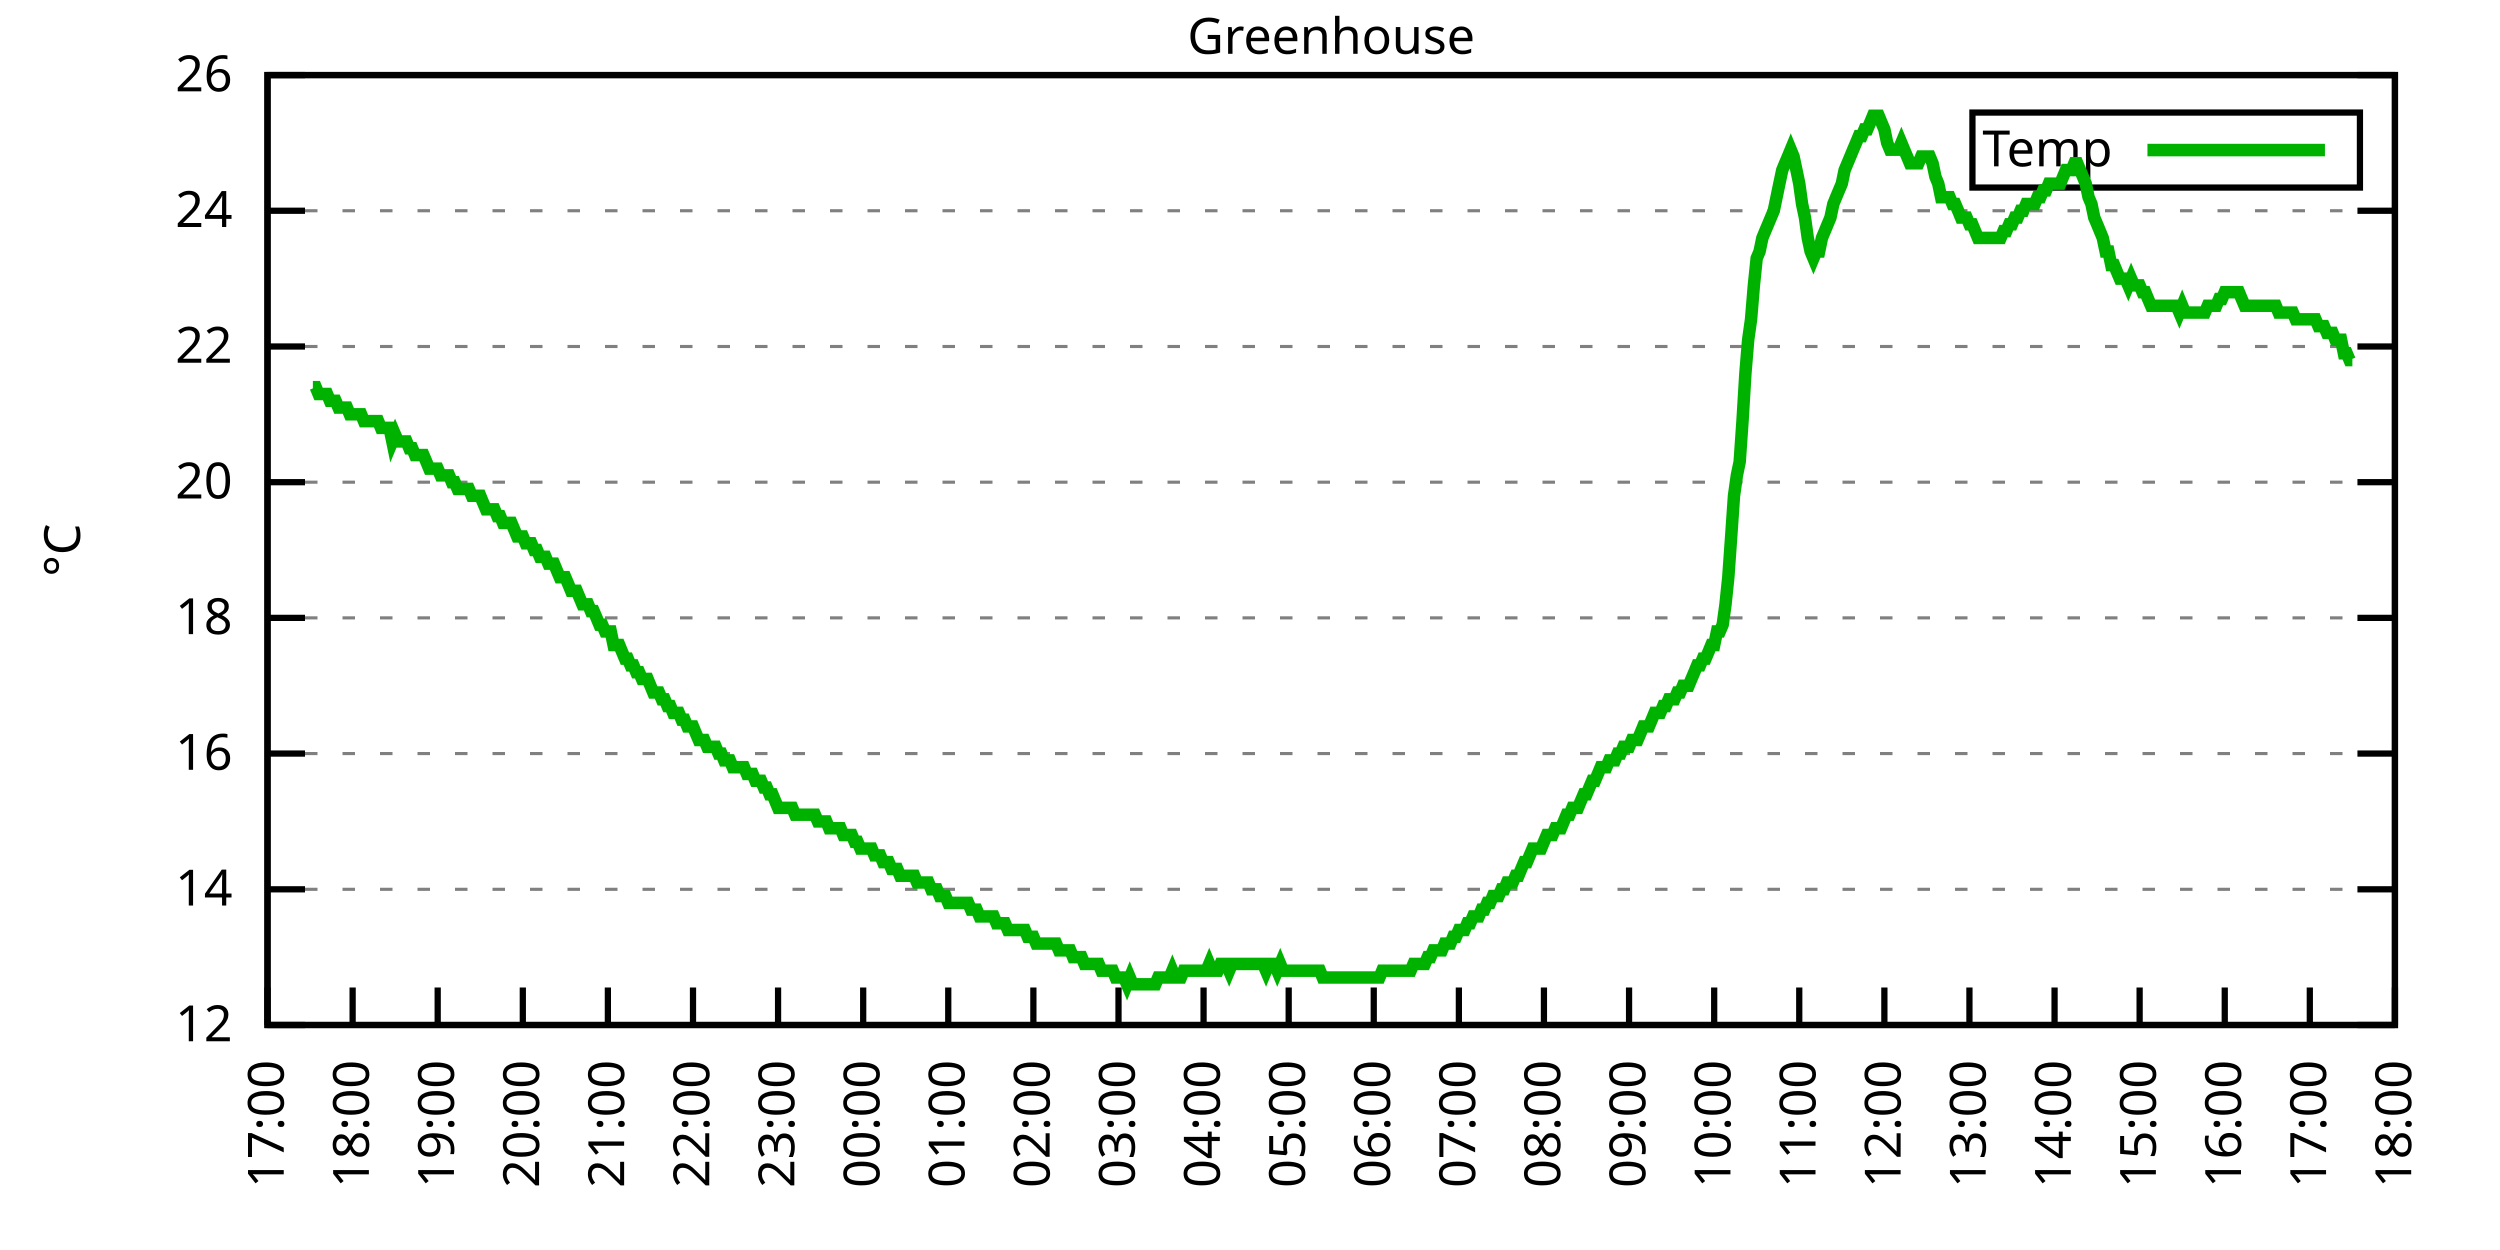
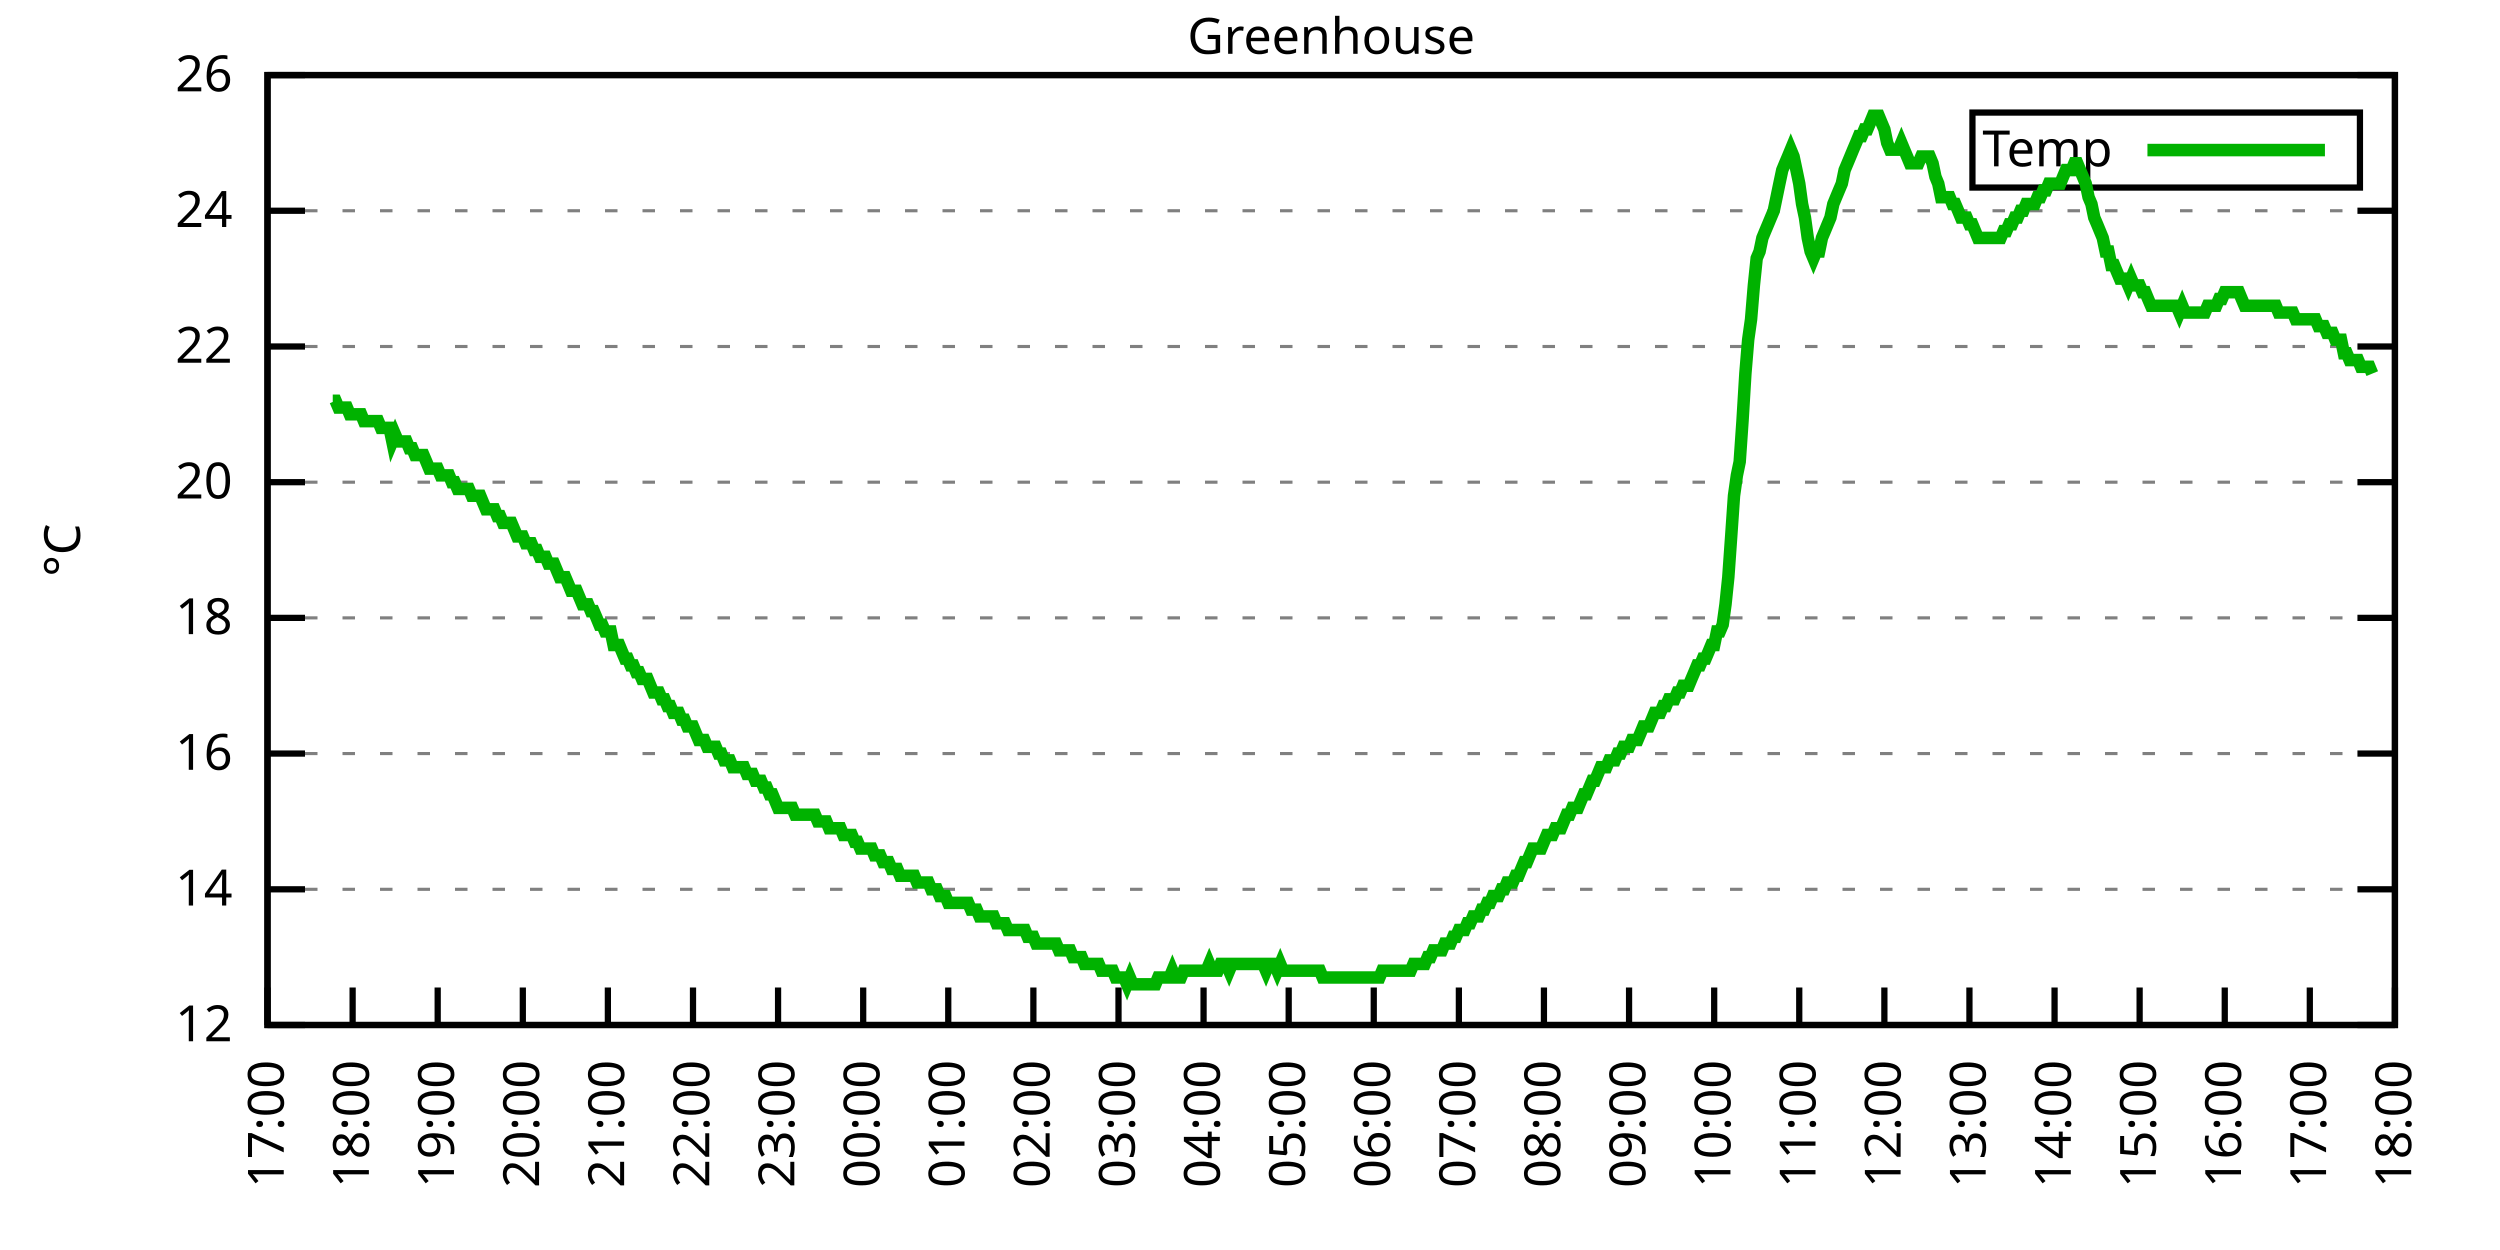
<svg xmlns="http://www.w3.org/2000/svg" xmlns:xlink="http://www.w3.org/1999/xlink" width="400" height="200" viewBox="0 0 400 200">
  <g id="gnuplot_canvas">
    <rect x="0" y="0" width="400" height="200" fill="none" />
    <defs>
      <circle id="gpDot" r="0.5" stroke-width="0.5" stroke="currentColor" />
      <path id="gpPt0" stroke-width="0.333" stroke="currentColor" d="M-1,0 h2 M0,-1 v2" />
      <path id="gpPt1" stroke-width="0.333" stroke="currentColor" d="M-1,-1 L1,1 M1,-1 L-1,1" />
      <path id="gpPt2" stroke-width="0.333" stroke="currentColor" d="M-1,0 L1,0 M0,-1 L0,1 M-1,-1 L1,1 M-1,1 L1,-1" />
      <rect id="gpPt3" stroke-width="0.333" stroke="currentColor" x="-1" y="-1" width="2" height="2" />
      <rect id="gpPt4" stroke-width="0.333" stroke="currentColor" fill="currentColor" x="-1" y="-1" width="2" height="2" />
      <circle id="gpPt5" stroke-width="0.333" stroke="currentColor" cx="0" cy="0" r="1" />
      <use xlink:href="#gpPt5" id="gpPt6" fill="currentColor" stroke="none" />
      <path id="gpPt7" stroke-width="0.333" stroke="currentColor" d="M0,-1.33 L-1.33,0.67 L1.33,0.67 z" />
      <use xlink:href="#gpPt7" id="gpPt8" fill="currentColor" stroke="none" />
      <use xlink:href="#gpPt7" id="gpPt9" stroke="currentColor" transform="rotate(180)" />
      <use xlink:href="#gpPt9" id="gpPt10" fill="currentColor" stroke="none" />
      <use xlink:href="#gpPt3" id="gpPt11" stroke="currentColor" transform="rotate(45)" />
      <use xlink:href="#gpPt11" id="gpPt12" fill="currentColor" stroke="none" />
      <path id="gpPt13" stroke-width="0.333" stroke="currentColor" d="M0,1.330 L1.265,0.411 L0.782,-1.067 L-0.782,-1.076 L-1.265,0.411 z" />
      <use xlink:href="#gpPt13" id="gpPt14" fill="currentColor" stroke="none" />
      <filter id="textbox" filterUnits="objectBoundingBox" x="0" y="0" height="1" width="1">
        <feFlood flood-color="white" flood-opacity="1" result="bgnd" />
        <feComposite in="SourceGraphic" in2="bgnd" operator="atop" />
      </filter>
      <filter id="greybox" filterUnits="objectBoundingBox" x="0" y="0" height="1" width="1">
        <feFlood flood-color="lightgrey" flood-opacity="1" result="grey" />
        <feComposite in="SourceGraphic" in2="grey" operator="atop" />
      </filter>
    </defs>
    <g fill="none" color="white" stroke="currentColor" stroke-width="1.00" stroke-linecap="butt" stroke-linejoin="miter">
</g>
    <g fill="none" color="black" stroke="currentColor" stroke-width="1.00" stroke-linecap="butt" stroke-linejoin="miter">
      <g stroke="none" shape-rendering="crispEdges">
        <polygon fill="rgb(255, 255, 255)" points="42.80,164.00 383.18,164.00 383.18,12.02 42.80,12.02 " />
      </g>
    </g>
    <g fill="none" color="black" stroke="currentColor" stroke-width="1.00" stroke-linecap="butt" stroke-linejoin="miter">
</g>
    <g fill="none" color="black" stroke="black" stroke-width="0.50" stroke-linecap="butt" stroke-linejoin="miter">
</g>
    <g fill="none" color="gray" stroke="currentColor" stroke-width="0.50" stroke-linecap="butt" stroke-linejoin="miter">
      <path stroke="gray" stroke-dasharray="2,4" class="gridline" d="M42.80,164.00 L383.19,164.00  " />
    </g>
    <g fill="none" color="gray" stroke="gray" stroke-width="1.00" stroke-linecap="butt" stroke-linejoin="miter">
</g>
    <g fill="none" color="black" stroke="currentColor" stroke-width="1.00" stroke-linecap="butt" stroke-linejoin="miter">
      <path stroke="black" d="M42.80,164.00 L48.80,164.00 M383.19,164.00 L377.19,164.00  " />
      <g transform="translate(37.20,166.60)" stroke="none" fill="black" font-family="Sans" font-size="8.00" text-anchor="end">
        <text>
          <tspan font-family="Sans"> 12</tspan>
        </text>
      </g>
    </g>
    <g fill="none" color="black" stroke="currentColor" stroke-width="1.00" stroke-linecap="butt" stroke-linejoin="miter">
</g>
    <g fill="none" color="black" stroke="black" stroke-width="0.50" stroke-linecap="butt" stroke-linejoin="miter">
</g>
    <g fill="none" color="gray" stroke="currentColor" stroke-width="0.50" stroke-linecap="butt" stroke-linejoin="miter">
      <path stroke="gray" stroke-dasharray="2,4" class="gridline" d="M42.80,142.29 L383.19,142.29  " />
    </g>
    <g fill="none" color="gray" stroke="gray" stroke-width="1.00" stroke-linecap="butt" stroke-linejoin="miter">
</g>
    <g fill="none" color="black" stroke="currentColor" stroke-width="1.00" stroke-linecap="butt" stroke-linejoin="miter">
      <path stroke="black" d="M42.80,142.29 L48.80,142.29 M383.19,142.29 L377.19,142.29  " />
      <g transform="translate(37.20,144.89)" stroke="none" fill="black" font-family="Sans" font-size="8.00" text-anchor="end">
        <text>
          <tspan font-family="Sans"> 14</tspan>
        </text>
      </g>
    </g>
    <g fill="none" color="black" stroke="currentColor" stroke-width="1.00" stroke-linecap="butt" stroke-linejoin="miter">
</g>
    <g fill="none" color="black" stroke="black" stroke-width="0.50" stroke-linecap="butt" stroke-linejoin="miter">
</g>
    <g fill="none" color="gray" stroke="currentColor" stroke-width="0.50" stroke-linecap="butt" stroke-linejoin="miter">
      <path stroke="gray" stroke-dasharray="2,4" class="gridline" d="M42.80,120.57 L383.19,120.57  " />
    </g>
    <g fill="none" color="gray" stroke="gray" stroke-width="1.00" stroke-linecap="butt" stroke-linejoin="miter">
</g>
    <g fill="none" color="black" stroke="currentColor" stroke-width="1.00" stroke-linecap="butt" stroke-linejoin="miter">
      <path stroke="black" d="M42.80,120.57 L48.80,120.57 M383.19,120.57 L377.19,120.57  " />
      <g transform="translate(37.20,123.17)" stroke="none" fill="black" font-family="Sans" font-size="8.00" text-anchor="end">
        <text>
          <tspan font-family="Sans"> 16</tspan>
        </text>
      </g>
    </g>
    <g fill="none" color="black" stroke="currentColor" stroke-width="1.00" stroke-linecap="butt" stroke-linejoin="miter">
</g>
    <g fill="none" color="black" stroke="black" stroke-width="0.50" stroke-linecap="butt" stroke-linejoin="miter">
</g>
    <g fill="none" color="gray" stroke="currentColor" stroke-width="0.50" stroke-linecap="butt" stroke-linejoin="miter">
      <path stroke="gray" stroke-dasharray="2,4" class="gridline" d="M42.80,98.86 L383.19,98.86  " />
    </g>
    <g fill="none" color="gray" stroke="gray" stroke-width="1.00" stroke-linecap="butt" stroke-linejoin="miter">
</g>
    <g fill="none" color="black" stroke="currentColor" stroke-width="1.00" stroke-linecap="butt" stroke-linejoin="miter">
      <path stroke="black" d="M42.80,98.86 L48.80,98.86 M383.19,98.86 L377.19,98.86  " />
      <g transform="translate(37.20,101.46)" stroke="none" fill="black" font-family="Sans" font-size="8.00" text-anchor="end">
        <text>
          <tspan font-family="Sans"> 18</tspan>
        </text>
      </g>
    </g>
    <g fill="none" color="black" stroke="currentColor" stroke-width="1.00" stroke-linecap="butt" stroke-linejoin="miter">
</g>
    <g fill="none" color="black" stroke="black" stroke-width="0.50" stroke-linecap="butt" stroke-linejoin="miter">
</g>
    <g fill="none" color="gray" stroke="currentColor" stroke-width="0.50" stroke-linecap="butt" stroke-linejoin="miter">
      <path stroke="gray" stroke-dasharray="2,4" class="gridline" d="M42.80,77.15 L383.19,77.15  " />
    </g>
    <g fill="none" color="gray" stroke="gray" stroke-width="1.00" stroke-linecap="butt" stroke-linejoin="miter">
</g>
    <g fill="none" color="black" stroke="currentColor" stroke-width="1.00" stroke-linecap="butt" stroke-linejoin="miter">
      <path stroke="black" d="M42.80,77.15 L48.80,77.15 M383.19,77.15 L377.19,77.15  " />
      <g transform="translate(37.20,79.75)" stroke="none" fill="black" font-family="Sans" font-size="8.00" text-anchor="end">
        <text>
          <tspan font-family="Sans"> 20</tspan>
        </text>
      </g>
    </g>
    <g fill="none" color="black" stroke="currentColor" stroke-width="1.00" stroke-linecap="butt" stroke-linejoin="miter">
</g>
    <g fill="none" color="black" stroke="black" stroke-width="0.50" stroke-linecap="butt" stroke-linejoin="miter">
</g>
    <g fill="none" color="gray" stroke="currentColor" stroke-width="0.50" stroke-linecap="butt" stroke-linejoin="miter">
      <path stroke="gray" stroke-dasharray="2,4" class="gridline" d="M42.80,55.44 L383.19,55.44  " />
    </g>
    <g fill="none" color="gray" stroke="gray" stroke-width="1.00" stroke-linecap="butt" stroke-linejoin="miter">
</g>
    <g fill="none" color="black" stroke="currentColor" stroke-width="1.00" stroke-linecap="butt" stroke-linejoin="miter">
      <path stroke="black" d="M42.80,55.44 L48.80,55.44 M383.19,55.44 L377.19,55.44  " />
      <g transform="translate(37.20,58.04)" stroke="none" fill="black" font-family="Sans" font-size="8.00" text-anchor="end">
        <text>
          <tspan font-family="Sans"> 22</tspan>
        </text>
      </g>
    </g>
    <g fill="none" color="black" stroke="currentColor" stroke-width="1.00" stroke-linecap="butt" stroke-linejoin="miter">
</g>
    <g fill="none" color="black" stroke="black" stroke-width="0.50" stroke-linecap="butt" stroke-linejoin="miter">
</g>
    <g fill="none" color="gray" stroke="currentColor" stroke-width="0.50" stroke-linecap="butt" stroke-linejoin="miter">
      <path stroke="gray" stroke-dasharray="2,4" class="gridline" d="M42.80,33.72 L383.19,33.72  " />
    </g>
    <g fill="none" color="gray" stroke="gray" stroke-width="1.00" stroke-linecap="butt" stroke-linejoin="miter">
</g>
    <g fill="none" color="black" stroke="currentColor" stroke-width="1.00" stroke-linecap="butt" stroke-linejoin="miter">
      <path stroke="black" d="M42.80,33.72 L48.80,33.72 M383.19,33.72 L377.19,33.72  " />
      <g transform="translate(37.20,36.32)" stroke="none" fill="black" font-family="Sans" font-size="8.00" text-anchor="end">
        <text>
          <tspan font-family="Sans"> 24</tspan>
        </text>
      </g>
    </g>
    <g fill="none" color="black" stroke="currentColor" stroke-width="1.00" stroke-linecap="butt" stroke-linejoin="miter">
</g>
    <g fill="none" color="black" stroke="black" stroke-width="0.50" stroke-linecap="butt" stroke-linejoin="miter">
</g>
    <g fill="none" color="gray" stroke="currentColor" stroke-width="0.50" stroke-linecap="butt" stroke-linejoin="miter">
      <path stroke="gray" stroke-dasharray="2,4" class="gridline" d="M42.80,12.01 L383.19,12.01  " />
    </g>
    <g fill="none" color="gray" stroke="gray" stroke-width="1.00" stroke-linecap="butt" stroke-linejoin="miter">
</g>
    <g fill="none" color="black" stroke="currentColor" stroke-width="1.00" stroke-linecap="butt" stroke-linejoin="miter">
      <path stroke="black" d="M42.80,12.01 L48.80,12.01 M383.19,12.01 L377.19,12.01  " />
      <g transform="translate(37.20,14.61)" stroke="none" fill="black" font-family="Sans" font-size="8.00" text-anchor="end">
        <text>
          <tspan font-family="Sans"> 26</tspan>
        </text>
      </g>
    </g>
    <g fill="none" color="black" stroke="currentColor" stroke-width="1.00" stroke-linecap="butt" stroke-linejoin="miter">
      <path stroke="black" d="M42.80,164.00 L42.80,158.00  " />
      <g transform="translate(45.40,169.60) rotate(270.00)" stroke="none" fill="black" font-family="Sans" font-size="8.00" text-anchor="end">
        <text>
          <tspan font-family="Sans">17:00</tspan>
        </text>
      </g>
    </g>
    <g fill="none" color="black" stroke="currentColor" stroke-width="1.00" stroke-linecap="butt" stroke-linejoin="miter">
      <path stroke="black" d="M56.42,164.00 L56.42,158.00  " />
      <g transform="translate(59.02,169.60) rotate(270.00)" stroke="none" fill="black" font-family="Sans" font-size="8.00" text-anchor="end">
        <text>
          <tspan font-family="Sans">18:00</tspan>
        </text>
      </g>
    </g>
    <g fill="none" color="black" stroke="currentColor" stroke-width="1.00" stroke-linecap="butt" stroke-linejoin="miter">
      <path stroke="black" d="M70.03,164.00 L70.03,158.00  " />
      <g transform="translate(72.63,169.60) rotate(270.00)" stroke="none" fill="black" font-family="Sans" font-size="8.00" text-anchor="end">
        <text>
          <tspan font-family="Sans">19:00</tspan>
        </text>
      </g>
    </g>
    <g fill="none" color="black" stroke="currentColor" stroke-width="1.00" stroke-linecap="butt" stroke-linejoin="miter">
      <path stroke="black" d="M83.65,164.00 L83.65,158.00  " />
      <g transform="translate(86.25,169.60) rotate(270.00)" stroke="none" fill="black" font-family="Sans" font-size="8.00" text-anchor="end">
        <text>
          <tspan font-family="Sans">20:00</tspan>
        </text>
      </g>
    </g>
    <g fill="none" color="black" stroke="currentColor" stroke-width="1.00" stroke-linecap="butt" stroke-linejoin="miter">
      <path stroke="black" d="M97.26,164.00 L97.26,158.00  " />
      <g transform="translate(99.86,169.60) rotate(270.00)" stroke="none" fill="black" font-family="Sans" font-size="8.00" text-anchor="end">
        <text>
          <tspan font-family="Sans">21:00</tspan>
        </text>
      </g>
    </g>
    <g fill="none" color="black" stroke="currentColor" stroke-width="1.00" stroke-linecap="butt" stroke-linejoin="miter">
      <path stroke="black" d="M110.88,164.00 L110.88,158.00  " />
      <g transform="translate(113.48,169.60) rotate(270.00)" stroke="none" fill="black" font-family="Sans" font-size="8.00" text-anchor="end">
        <text>
          <tspan font-family="Sans">22:00</tspan>
        </text>
      </g>
    </g>
    <g fill="none" color="black" stroke="currentColor" stroke-width="1.00" stroke-linecap="butt" stroke-linejoin="miter">
      <path stroke="black" d="M124.49,164.00 L124.49,158.00  " />
      <g transform="translate(127.09,169.60) rotate(270.00)" stroke="none" fill="black" font-family="Sans" font-size="8.00" text-anchor="end">
        <text>
          <tspan font-family="Sans">23:00</tspan>
        </text>
      </g>
    </g>
    <g fill="none" color="black" stroke="currentColor" stroke-width="1.00" stroke-linecap="butt" stroke-linejoin="miter">
      <path stroke="black" d="M138.11,164.00 L138.11,158.00  " />
      <g transform="translate(140.71,169.60) rotate(270.00)" stroke="none" fill="black" font-family="Sans" font-size="8.00" text-anchor="end">
        <text>
          <tspan font-family="Sans">00:00</tspan>
        </text>
      </g>
    </g>
    <g fill="none" color="black" stroke="currentColor" stroke-width="1.00" stroke-linecap="butt" stroke-linejoin="miter">
      <path stroke="black" d="M151.72,164.00 L151.72,158.00  " />
      <g transform="translate(154.32,169.60) rotate(270.00)" stroke="none" fill="black" font-family="Sans" font-size="8.00" text-anchor="end">
        <text>
          <tspan font-family="Sans">01:00</tspan>
        </text>
      </g>
    </g>
    <g fill="none" color="black" stroke="currentColor" stroke-width="1.00" stroke-linecap="butt" stroke-linejoin="miter">
      <path stroke="black" d="M165.34,164.00 L165.34,158.00  " />
      <g transform="translate(167.94,169.60) rotate(270.00)" stroke="none" fill="black" font-family="Sans" font-size="8.00" text-anchor="end">
        <text>
          <tspan font-family="Sans">02:00</tspan>
        </text>
      </g>
    </g>
    <g fill="none" color="black" stroke="currentColor" stroke-width="1.00" stroke-linecap="butt" stroke-linejoin="miter">
      <path stroke="black" d="M178.96,164.00 L178.96,158.00  " />
      <g transform="translate(181.56,169.60) rotate(270.00)" stroke="none" fill="black" font-family="Sans" font-size="8.00" text-anchor="end">
        <text>
          <tspan font-family="Sans">03:00</tspan>
        </text>
      </g>
    </g>
    <g fill="none" color="black" stroke="currentColor" stroke-width="1.00" stroke-linecap="butt" stroke-linejoin="miter">
      <path stroke="black" d="M192.57,164.00 L192.57,158.00  " />
      <g transform="translate(195.17,169.60) rotate(270.00)" stroke="none" fill="black" font-family="Sans" font-size="8.00" text-anchor="end">
        <text>
          <tspan font-family="Sans">04:00</tspan>
        </text>
      </g>
    </g>
    <g fill="none" color="black" stroke="currentColor" stroke-width="1.00" stroke-linecap="butt" stroke-linejoin="miter">
      <path stroke="black" d="M206.19,164.00 L206.19,158.00  " />
      <g transform="translate(208.79,169.60) rotate(270.00)" stroke="none" fill="black" font-family="Sans" font-size="8.00" text-anchor="end">
        <text>
          <tspan font-family="Sans">05:00</tspan>
        </text>
      </g>
    </g>
    <g fill="none" color="black" stroke="currentColor" stroke-width="1.00" stroke-linecap="butt" stroke-linejoin="miter">
      <path stroke="black" d="M219.80,164.00 L219.80,158.00  " />
      <g transform="translate(222.40,169.60) rotate(270.00)" stroke="none" fill="black" font-family="Sans" font-size="8.00" text-anchor="end">
        <text>
          <tspan font-family="Sans">06:00</tspan>
        </text>
      </g>
    </g>
    <g fill="none" color="black" stroke="currentColor" stroke-width="1.00" stroke-linecap="butt" stroke-linejoin="miter">
      <path stroke="black" d="M233.42,164.00 L233.42,158.00  " />
      <g transform="translate(236.02,169.60) rotate(270.00)" stroke="none" fill="black" font-family="Sans" font-size="8.00" text-anchor="end">
        <text>
          <tspan font-family="Sans">07:00</tspan>
        </text>
      </g>
    </g>
    <g fill="none" color="black" stroke="currentColor" stroke-width="1.00" stroke-linecap="butt" stroke-linejoin="miter">
      <path stroke="black" d="M247.03,164.00 L247.03,158.00  " />
      <g transform="translate(249.63,169.60) rotate(270.00)" stroke="none" fill="black" font-family="Sans" font-size="8.00" text-anchor="end">
        <text>
          <tspan font-family="Sans">08:00</tspan>
        </text>
      </g>
    </g>
    <g fill="none" color="black" stroke="currentColor" stroke-width="1.00" stroke-linecap="butt" stroke-linejoin="miter">
      <path stroke="black" d="M260.65,164.00 L260.65,158.00  " />
      <g transform="translate(263.25,169.60) rotate(270.00)" stroke="none" fill="black" font-family="Sans" font-size="8.00" text-anchor="end">
        <text>
          <tspan font-family="Sans">09:00</tspan>
        </text>
      </g>
    </g>
    <g fill="none" color="black" stroke="currentColor" stroke-width="1.00" stroke-linecap="butt" stroke-linejoin="miter">
      <path stroke="black" d="M274.27,164.00 L274.27,158.00  " />
      <g transform="translate(276.87,169.60) rotate(270.00)" stroke="none" fill="black" font-family="Sans" font-size="8.00" text-anchor="end">
        <text>
          <tspan font-family="Sans">10:00</tspan>
        </text>
      </g>
    </g>
    <g fill="none" color="black" stroke="currentColor" stroke-width="1.00" stroke-linecap="butt" stroke-linejoin="miter">
      <path stroke="black" d="M287.88,164.00 L287.88,158.00  " />
      <g transform="translate(290.48,169.60) rotate(270.00)" stroke="none" fill="black" font-family="Sans" font-size="8.00" text-anchor="end">
        <text>
          <tspan font-family="Sans">11:00</tspan>
        </text>
      </g>
    </g>
    <g fill="none" color="black" stroke="currentColor" stroke-width="1.00" stroke-linecap="butt" stroke-linejoin="miter">
      <path stroke="black" d="M301.50,164.00 L301.50,158.00  " />
      <g transform="translate(304.10,169.60) rotate(270.00)" stroke="none" fill="black" font-family="Sans" font-size="8.00" text-anchor="end">
        <text>
          <tspan font-family="Sans">12:00</tspan>
        </text>
      </g>
    </g>
    <g fill="none" color="black" stroke="currentColor" stroke-width="1.00" stroke-linecap="butt" stroke-linejoin="miter">
      <path stroke="black" d="M315.11,164.00 L315.11,158.00  " />
      <g transform="translate(317.71,169.60) rotate(270.00)" stroke="none" fill="black" font-family="Sans" font-size="8.00" text-anchor="end">
        <text>
          <tspan font-family="Sans">13:00</tspan>
        </text>
      </g>
    </g>
    <g fill="none" color="black" stroke="currentColor" stroke-width="1.00" stroke-linecap="butt" stroke-linejoin="miter">
      <path stroke="black" d="M328.73,164.00 L328.73,158.00  " />
      <g transform="translate(331.33,169.60) rotate(270.00)" stroke="none" fill="black" font-family="Sans" font-size="8.00" text-anchor="end">
        <text>
          <tspan font-family="Sans">14:00</tspan>
        </text>
      </g>
    </g>
    <g fill="none" color="black" stroke="currentColor" stroke-width="1.00" stroke-linecap="butt" stroke-linejoin="miter">
      <path stroke="black" d="M342.34,164.00 L342.34,158.00  " />
      <g transform="translate(344.94,169.60) rotate(270.00)" stroke="none" fill="black" font-family="Sans" font-size="8.00" text-anchor="end">
        <text>
          <tspan font-family="Sans">15:00</tspan>
        </text>
      </g>
    </g>
    <g fill="none" color="black" stroke="currentColor" stroke-width="1.00" stroke-linecap="butt" stroke-linejoin="miter">
      <path stroke="black" d="M355.96,164.00 L355.96,158.00  " />
      <g transform="translate(358.56,169.60) rotate(270.00)" stroke="none" fill="black" font-family="Sans" font-size="8.00" text-anchor="end">
        <text>
          <tspan font-family="Sans">16:00</tspan>
        </text>
      </g>
    </g>
    <g fill="none" color="black" stroke="currentColor" stroke-width="1.00" stroke-linecap="butt" stroke-linejoin="miter">
      <path stroke="black" d="M369.57,164.00 L369.57,158.00  " />
      <g transform="translate(372.17,169.60) rotate(270.00)" stroke="none" fill="black" font-family="Sans" font-size="8.00" text-anchor="end">
        <text>
          <tspan font-family="Sans">17:00</tspan>
        </text>
      </g>
    </g>
    <g fill="none" color="black" stroke="currentColor" stroke-width="1.00" stroke-linecap="butt" stroke-linejoin="miter">
      <path stroke="black" d="M383.19,164.00 L383.19,158.00  " />
      <g transform="translate(385.79,169.60) rotate(270.00)" stroke="none" fill="black" font-family="Sans" font-size="8.00" text-anchor="end">
        <text>
          <tspan font-family="Sans">18:00</tspan>
        </text>
      </g>
    </g>
    <g fill="none" color="black" stroke="currentColor" stroke-width="1.00" stroke-linecap="butt" stroke-linejoin="miter">
</g>
    <g fill="none" color="black" stroke="currentColor" stroke-width="1.00" stroke-linecap="butt" stroke-linejoin="miter">
      <path stroke="black" d="M42.80,12.01 L42.80,164.00 L383.19,164.00 L383.19,12.01 L42.80,12.01 Z  " />
    </g>
    <g fill="none" color="black" stroke="currentColor" stroke-width="1.00" stroke-linecap="butt" stroke-linejoin="miter">
</g>
    <g fill="none" color="black" stroke="currentColor" stroke-width="1.00" stroke-linecap="butt" stroke-linejoin="miter">
      <path stroke="black" d="M315.59,30.01 L315.59,18.01 L377.59,18.01 L377.59,30.01 L315.59,30.01 Z  " />
    </g>
    <g id="Greenhouse_plot_1">
      <g fill="none" color="white" stroke="black" stroke-width="2.00" stroke-linecap="butt" stroke-linejoin="miter">
</g>
      <g fill="none" color="black" stroke="currentColor" stroke-width="2.00" stroke-linecap="butt" stroke-linejoin="miter">
        <g transform="translate(337.99,26.61)" stroke="none" fill="black" font-family="Sans" font-size="8.00" text-anchor="end">
          <text>
            <tspan font-family="Sans">Temp</tspan>
          </text>
        </g>
      </g>
      <g fill="none" color="black" stroke="currentColor" stroke-width="2.00" stroke-linecap="butt" stroke-linejoin="miter">
-         <path stroke="rgb(  0, 178,   0)" d="M343.59,24.01 L371.99,24.01 M50.06,61.95 L50.52,61.95 L50.97,63.04 L51.42,63.04 L51.88,63.04 L52.33,63.04   L52.78,64.12 L53.24,64.12 L53.69,64.12 L54.15,65.21 L54.60,65.21 L55.05,65.21 L55.51,65.21 L55.96,66.29   L56.42,66.29 L56.87,66.29 L57.32,66.29 L57.78,66.29 L58.23,67.38 L58.68,67.38 L59.14,67.38 L59.59,67.38   L60.05,67.38 L60.50,67.38 L60.95,68.46 L61.41,68.46 L61.86,68.46 L62.32,68.46 L62.77,70.63 L63.22,69.55   L63.68,70.63 L64.13,70.63 L64.58,70.63 L65.04,70.63 L65.49,71.72 L65.95,71.72 L66.40,72.81 L66.85,72.81   L67.31,72.81 L67.76,72.81 L68.22,73.89 L68.67,74.98 L69.12,74.98 L69.58,74.98 L70.03,74.98 L70.49,76.06   L70.94,76.06 L71.39,76.06 L71.85,76.06 L72.30,77.15 L72.75,77.15 L73.21,78.23 L73.66,78.23 L74.12,78.23   L74.57,78.23 L75.02,78.23 L75.48,79.32 L75.93,79.32 L76.39,79.32 L76.84,79.32 L77.29,80.41 L77.75,81.49   L78.20,81.49 L78.65,81.49 L79.11,81.49 L79.56,82.58 L80.02,82.58 L80.47,83.66 L80.92,83.66 L81.38,83.66   L81.83,83.66 L82.29,84.75 L82.74,85.83 L83.19,85.83 L83.65,85.83 L84.10,86.92 L84.55,86.92 L85.01,86.92   L85.46,88.00 L85.92,88.00 L86.37,89.09 L86.82,89.09 L87.28,89.09 L87.73,90.18 L88.19,90.18 L88.64,90.18   L89.09,91.26 L89.55,92.35 L90.00,92.35 L90.45,92.35 L90.91,93.43 L91.36,94.52 L91.82,94.52 L92.27,94.52   L92.72,95.60 L93.18,96.69 L93.63,96.69 L94.09,96.69 L94.54,97.78 L94.99,97.78 L95.45,98.86 L95.90,99.95   L96.35,99.95 L96.81,101.03 L97.26,101.03 L97.72,101.03 L98.17,103.20 L98.62,103.20 L99.08,103.20 L99.53,104.29   L99.99,105.38 L100.44,105.38 L100.89,106.46 L101.35,106.46 L101.80,107.55 L102.25,107.55 L102.71,108.63 L103.16,108.63   L103.62,108.63 L104.07,109.72 L104.52,110.80 L104.98,110.80 L105.43,110.80 L105.89,111.89 L106.34,111.89 L106.79,112.97   L107.25,112.97 L107.70,114.06 L108.15,114.06 L108.61,114.06 L109.06,115.15 L109.52,115.15 L109.97,116.23 L110.42,116.23   L110.88,116.23 L111.33,117.32 L111.79,118.40 L112.24,118.40 L112.69,118.40 L113.15,119.49 L113.60,119.49 L114.05,119.49   L114.51,119.49 L114.96,120.57 L115.42,120.57 L115.87,121.66 L116.32,121.66 L116.78,121.66 L117.23,122.75 L117.69,122.75   L118.14,122.75 L118.59,122.75 L119.05,122.75 L119.50,123.83 L119.96,123.83 L120.41,123.83 L120.86,124.92 L121.32,124.92   L121.77,124.92 L122.22,126.00 L122.68,126.00 L123.13,127.09 L123.59,127.09 L124.04,128.17 L124.49,129.26 L124.95,129.26   L125.40,129.26 L125.86,129.26 L126.31,129.26 L126.76,129.26 L127.22,130.35 L127.67,130.35 L128.12,130.35 L128.58,130.35   L129.03,130.35 L129.49,130.35 L129.94,130.35 L130.39,130.35 L130.85,131.43 L131.30,131.43 L131.76,131.43 L132.21,131.43   L132.66,132.52 L133.12,132.52 L133.57,132.52 L134.02,132.52 L134.48,132.52 L134.93,133.60 L135.39,133.60 L135.84,133.60   L136.29,133.60 L136.75,134.69 L137.20,134.69 L137.66,135.77 L138.11,135.77 L138.56,135.77 L139.02,135.77 L139.47,135.77   L139.92,136.86 L140.38,136.86 L140.83,136.86 L141.29,137.94 L141.74,137.94 L142.19,137.94 L142.65,139.03 L143.10,139.03   L143.56,139.03 L144.01,140.12 L144.46,140.12 L144.92,140.12 L145.37,140.12 L145.82,140.12 L146.28,140.12 L146.73,141.20   L147.19,141.20 L147.64,141.20 L148.09,141.20 L148.55,141.20 L149.00,142.29 L149.46,142.29 L149.91,142.29 L150.36,143.37   L150.82,143.37 L151.27,143.37 L151.72,144.46 L152.18,144.46 L152.63,144.46 L153.09,144.46 L153.54,144.46 L153.99,144.46   L154.45,144.46 L154.90,144.46 L155.36,145.54 L155.81,145.54 L156.26,145.54 L156.72,146.63 L157.17,146.63 L157.62,146.63   L158.08,146.63 L158.53,146.63 L158.99,146.63 L159.44,147.72 L159.89,147.72 L160.35,147.72 L160.80,147.72 L161.26,148.80   L161.71,148.80 L162.16,148.80 L162.62,148.80 L163.07,148.80 L163.52,148.80 L163.98,148.80 L164.43,149.89 L164.89,149.89   L165.34,149.89 L165.79,150.97 L166.25,150.97 L166.70,150.97 L167.16,150.97 L167.61,150.97 L168.06,150.97 L168.52,150.97   L168.97,150.97 L169.43,152.06 L169.88,152.06 L170.33,152.06 L170.79,152.06 L171.24,152.06 L171.69,153.14 L172.15,153.14   L172.60,153.14 L173.06,153.14 L173.51,154.23 L173.96,154.23 L174.42,154.23 L174.87,154.23 L175.33,154.23 L175.78,154.23   L176.23,155.31 L176.69,155.31 L177.14,155.31 L177.59,155.31 L178.05,155.31 L178.50,156.40 L178.96,156.40 L179.41,156.40   L179.86,156.40 L180.32,157.49 L180.77,156.40 L181.23,157.49 L181.68,157.49 L182.13,157.49 L182.59,157.49 L183.04,157.49   L183.49,157.49 L183.95,157.49 L184.40,157.49 L184.86,157.49 L185.31,156.40 L185.76,156.40 L186.22,156.40 L186.67,156.40   L187.13,156.40 L187.58,155.31 L188.03,156.40 L188.49,156.40 L188.94,156.40 L189.39,155.31 L189.85,155.31 L190.30,155.31   L190.76,155.31 L191.21,155.31 L191.66,155.31 L192.12,155.31 L192.57,155.31 L193.03,155.31 L193.48,154.23 L193.93,155.31   L194.39,155.31 L194.84,155.31 L195.29,154.23 L195.75,154.23 L196.20,154.23 L196.66,155.31 L197.11,154.23 L197.56,154.23   L198.02,154.23 L198.47,154.23 L198.93,154.23 L199.38,154.23 L199.83,154.23 L200.29,154.23 L200.74,154.23 L201.19,154.23   L201.65,154.23 L202.10,154.23 L202.56,155.31 L203.01,154.23 L203.46,154.23 L203.92,154.23 L204.37,155.31 L204.83,154.23   L205.28,155.31 L205.73,155.31 L206.19,155.31 L206.64,155.31 L207.09,155.31 L207.55,155.31 L208.00,155.31 L208.46,155.31   L208.91,155.31 L209.36,155.31 L209.82,155.31 L210.27,155.31 L210.73,155.31 L211.18,155.31 L211.63,156.40 L212.09,156.40   L212.54,156.40 L213.00,156.40 L213.45,156.40 L213.90,156.40 L214.36,156.40 L214.81,156.40 L215.26,156.40 L215.72,156.40   L216.17,156.40 L216.63,156.40 L217.08,156.40 L217.53,156.40 L217.99,156.40 L218.44,156.40 L218.90,156.40 L219.35,156.40   L219.80,156.40 L220.26,156.40 L220.71,156.40 L221.16,155.31 L221.62,155.31 L222.07,155.31 L222.53,155.31 L222.98,155.31   L223.43,155.31 L223.89,155.31 L224.34,155.31 L224.80,155.31 L225.25,155.31 L225.70,155.31 L226.16,154.23 L226.61,154.23   L227.06,154.23 L227.52,154.23 L227.97,154.23 L228.43,153.14 L228.88,153.14 L229.33,152.06 L229.79,152.06 L230.24,152.06   L230.70,152.06 L231.15,150.97 L231.60,150.97 L232.06,150.97 L232.51,149.89 L232.96,149.89 L233.42,148.80 L233.87,148.80   L234.33,148.80 L234.78,147.72 L235.23,147.72 L235.69,146.63 L236.14,146.63 L236.60,146.63 L237.05,145.54 L237.50,145.54   L237.96,144.46 L238.41,144.46 L238.86,143.37 L239.32,143.37 L239.77,143.37 L240.23,142.29 L240.68,142.29 L241.13,141.20   L241.59,141.20 L242.04,141.20 L242.50,140.12 L242.95,140.12 L243.40,139.03 L243.86,137.94 L244.31,137.94 L244.76,136.86   L245.22,135.77 L245.67,135.77 L246.13,135.77 L246.58,135.77 L247.03,134.69 L247.49,133.60 L247.94,133.60 L248.40,133.60   L248.85,132.52 L249.30,132.52 L249.76,132.52 L250.21,131.43 L250.66,130.35 L251.12,130.35 L251.57,129.26 L252.03,129.26   L252.48,129.26 L252.93,128.17 L253.39,127.09 L253.84,127.09 L254.30,126.00 L254.75,124.92 L255.20,124.92 L255.66,123.83   L256.11,122.75 L256.56,122.75 L257.02,122.75 L257.47,121.66 L257.93,121.66 L258.38,121.66 L258.83,120.57 L259.29,120.57   L259.74,119.49 L260.20,119.49 L260.65,119.49 L261.10,118.40 L261.56,118.40 L262.01,118.40 L262.47,117.32 L262.92,116.23   L263.37,116.23 L263.83,116.23 L264.28,115.15 L264.73,114.06 L265.19,114.06 L265.64,114.06 L266.10,112.97 L266.55,112.97   L267.00,111.89 L267.46,111.89 L267.91,111.89 L268.37,110.80 L268.82,110.80 L269.27,109.72 L269.73,109.72 L270.18,109.72   L270.63,108.63 L271.09,107.55 L271.54,106.46 L272.00,106.46 L272.45,105.38 L272.90,105.38 L273.36,104.29 L273.81,103.20   L274.27,103.20 L274.72,101.03 L275.17,101.03 L275.63,99.95 L276.08,96.69 L276.53,92.35 L276.99,85.83 L277.44,79.32   L277.90,76.06 L278.35,73.89 L278.80,67.38 L279.26,59.78 L279.71,54.35 L280.17,51.09 L280.62,45.66 L281.07,41.32   L281.53,40.24 L281.98,38.07 L282.43,36.98 L282.89,35.89 L283.34,34.81 L283.80,33.72 L284.25,31.55 L284.70,29.38   L285.16,27.21 L285.61,26.12 L286.07,25.04 L286.52,23.95 L286.97,25.04 L287.43,27.21 L287.88,29.38 L288.33,32.64   L288.79,34.81 L289.24,38.07 L289.70,40.24 L290.15,41.32 L290.60,40.24 L291.06,40.24 L291.51,38.07 L291.97,36.98   L292.42,35.89 L292.87,34.81 L293.33,32.64 L293.78,31.55 L294.23,30.47 L294.69,29.38 L295.14,27.21 L295.60,26.12   L296.05,25.04 L296.50,23.95 L296.96,22.87 L297.41,21.78 L297.87,21.78 L298.32,20.70 L298.77,20.70 L299.23,19.61   L299.68,18.52 L300.13,18.52 L300.59,18.52 L301.04,19.61 L301.50,20.70 L301.95,22.87 L302.40,23.95 L302.86,23.95   L303.31,23.95 L303.77,23.95 L304.22,22.87 L304.67,23.95 L305.13,25.04 L305.58,26.12 L306.03,26.12 L306.49,26.12   L306.94,26.12 L307.40,25.04 L307.85,25.04 L308.30,25.04 L308.76,25.04 L309.21,26.12 L309.67,28.29 L310.12,29.38   L310.57,31.55 L311.03,31.55 L311.48,31.55 L311.94,31.55 L312.39,32.64 L312.84,32.64 L313.30,33.72 L313.75,34.81   L314.20,34.81 L314.66,34.81 L315.11,35.89 L315.57,35.89 L316.02,36.98 L316.47,38.07 L316.93,38.07 L317.38,38.07   L317.84,38.07 L318.29,38.07 L318.74,38.07 L319.20,38.07 L319.65,38.07 L320.10,38.07 L320.56,36.98 L321.01,36.98   L321.47,35.89 L321.92,35.89 L322.37,34.81 L322.83,34.81 L323.28,33.72 L323.74,33.72 L324.19,32.64 L324.64,32.64   L325.10,32.64 L325.55,32.64 L326.00,31.55 L326.46,31.55 L326.91,30.47 L327.37,30.47 L327.82,29.38 L328.27,29.38   L328.73,29.38 L329.18,29.38 L329.64,29.38 L330.09,28.29 L330.54,27.21 L331.00,27.21 L331.45,27.21 L331.90,26.12   L332.36,26.12 L332.81,27.21 L333.27,28.29 L333.72,29.38 L334.17,31.55 L334.63,32.64 L335.08,34.81 L335.54,35.89   L335.99,36.98 L336.44,38.07 L336.90,40.24 L337.35,40.24 L337.80,42.41 L338.26,42.41 L338.71,43.49 L339.17,44.58   L339.62,44.58 L340.07,44.58 L340.53,45.66 L340.98,44.58 L341.44,45.66 L341.89,45.66 L342.34,45.66 L342.80,46.75   L343.25,46.75 L343.70,47.84 L344.16,48.92 L344.61,48.92 L345.07,48.92 L345.52,48.92 L345.97,48.92 L346.43,48.92   L346.88,48.92 L347.34,48.92 L347.79,48.92 L348.24,48.92 L348.70,50.01 L349.15,48.92 L349.60,50.01 L350.06,50.01   L350.51,50.01 L350.97,50.01 L351.42,50.01 L351.87,50.01 L352.33,50.01 L352.78,50.01 L353.24,48.92 L353.69,48.92   L354.14,48.92 L354.60,48.92 L355.05,47.84 L355.50,47.84 L355.96,46.75 L356.41,46.75 L356.87,46.75 L357.32,46.75   L357.77,46.75 L358.23,46.75 L358.68,47.84 L359.14,48.92 L359.59,48.92 L360.04,48.92 L360.50,48.92 L360.95,48.92   L361.41,48.92 L361.86,48.92 L362.31,48.92 L362.77,48.92 L363.22,48.92 L363.67,48.92 L364.13,48.92 L364.58,50.01   L365.04,50.01 L365.49,50.01 L365.94,50.01 L366.40,50.01 L366.85,50.01 L367.31,51.09 L367.76,51.09 L368.21,51.09   L368.67,51.09 L369.12,51.09 L369.57,51.09 L370.03,51.09 L370.48,51.09 L370.94,52.18 L371.39,52.18 L371.84,52.18   L372.30,53.26 L372.75,53.26 L373.21,53.26 L373.66,54.35 L374.11,54.35 L374.57,54.35 L375.02,56.52 L375.47,56.52   L375.93,57.61 L376.38,57.61  " />
+         <path stroke="rgb(  0, 178,   0)" d="M343.59,24.01 L371.99,24.01 M53.24,64.12 L53.69,64.12 L54.15,65.21 L54.60,65.21 L55.05,65.21 L55.51,65.21   L55.96,66.29 L56.42,66.29 L56.87,66.29 L57.32,66.29 L57.78,66.29 L58.23,67.38 L58.68,67.38 L59.14,67.38   L59.59,67.38 L60.05,67.38 L60.50,67.38 L60.95,68.46 L61.41,68.46 L61.86,68.46 L62.32,68.46 L62.77,70.63   L63.22,69.55 L63.68,70.63 L64.13,70.63 L64.58,70.63 L65.04,70.63 L65.49,71.72 L65.95,71.72 L66.40,72.81   L66.85,72.81 L67.31,72.81 L67.76,72.81 L68.22,73.89 L68.67,74.98 L69.12,74.98 L69.58,74.98 L70.03,74.98   L70.49,76.06 L70.94,76.06 L71.39,76.06 L71.85,76.06 L72.30,77.15 L72.75,77.15 L73.21,78.23 L73.66,78.23   L74.12,78.23 L74.57,78.23 L75.02,78.23 L75.48,79.32 L75.93,79.32 L76.39,79.32 L76.84,79.32 L77.29,80.41   L77.75,81.49 L78.20,81.49 L78.65,81.49 L79.11,81.49 L79.56,82.58 L80.02,82.58 L80.47,83.66 L80.92,83.66   L81.38,83.66 L81.83,83.66 L82.29,84.75 L82.74,85.83 L83.19,85.83 L83.65,85.83 L84.10,86.92 L84.55,86.92   L85.01,86.92 L85.46,88.00 L85.92,88.00 L86.37,89.09 L86.82,89.09 L87.28,89.09 L87.73,90.18 L88.19,90.18   L88.64,90.18 L89.09,91.26 L89.55,92.35 L90.00,92.35 L90.45,92.35 L90.91,93.43 L91.36,94.52 L91.82,94.52   L92.27,94.52 L92.72,95.60 L93.18,96.69 L93.63,96.69 L94.09,96.69 L94.54,97.78 L94.99,97.78 L95.45,98.86   L95.90,99.95 L96.35,99.95 L96.81,101.03 L97.26,101.03 L97.72,101.03 L98.17,103.20 L98.62,103.20 L99.08,103.20   L99.53,104.29 L99.99,105.38 L100.44,105.38 L100.89,106.46 L101.35,106.46 L101.80,107.55 L102.25,107.55 L102.71,108.63   L103.16,108.63 L103.62,108.63 L104.07,109.72 L104.52,110.80 L104.98,110.80 L105.43,110.80 L105.89,111.89 L106.34,111.89   L106.79,112.97 L107.25,112.97 L107.70,114.06 L108.15,114.06 L108.61,114.06 L109.06,115.15 L109.52,115.15 L109.97,116.23   L110.42,116.23 L110.88,116.23 L111.33,117.32 L111.79,118.40 L112.24,118.40 L112.69,118.40 L113.15,119.49 L113.60,119.49   L114.05,119.49 L114.51,119.49 L114.96,120.57 L115.42,120.57 L115.87,121.66 L116.32,121.66 L116.78,121.66 L117.23,122.75   L117.69,122.75 L118.14,122.75 L118.59,122.75 L119.05,122.75 L119.50,123.83 L119.96,123.83 L120.41,123.83 L120.86,124.92   L121.32,124.92 L121.77,124.92 L122.22,126.00 L122.68,126.00 L123.13,127.09 L123.59,127.09 L124.04,128.17 L124.49,129.26   L124.95,129.26 L125.40,129.26 L125.86,129.26 L126.31,129.26 L126.76,129.26 L127.22,130.35 L127.67,130.35 L128.12,130.35   L128.58,130.35 L129.03,130.35 L129.49,130.35 L129.94,130.35 L130.39,130.35 L130.85,131.43 L131.30,131.43 L131.76,131.43   L132.21,131.43 L132.66,132.52 L133.12,132.52 L133.57,132.52 L134.02,132.52 L134.48,132.52 L134.93,133.60 L135.39,133.60   L135.84,133.60 L136.29,133.60 L136.75,134.69 L137.20,134.69 L137.66,135.77 L138.11,135.77 L138.56,135.77 L139.02,135.77   L139.47,135.77 L139.92,136.86 L140.38,136.86 L140.83,136.86 L141.29,137.94 L141.74,137.94 L142.19,137.94 L142.65,139.03   L143.10,139.03 L143.56,139.03 L144.01,140.12 L144.46,140.12 L144.92,140.12 L145.37,140.12 L145.82,140.12 L146.28,140.12   L146.73,141.20 L147.19,141.20 L147.64,141.20 L148.09,141.20 L148.55,141.20 L149.00,142.29 L149.46,142.29 L149.91,142.29   L150.36,143.37 L150.82,143.37 L151.27,143.37 L151.72,144.46 L152.18,144.46 L152.63,144.46 L153.09,144.46 L153.54,144.46   L153.99,144.46 L154.45,144.46 L154.90,144.46 L155.36,145.54 L155.81,145.54 L156.26,145.54 L156.72,146.63 L157.17,146.63   L157.62,146.63 L158.08,146.63 L158.53,146.63 L158.99,146.63 L159.44,147.72 L159.89,147.72 L160.35,147.72 L160.80,147.72   L161.26,148.80 L161.71,148.80 L162.16,148.80 L162.62,148.80 L163.07,148.80 L163.52,148.80 L163.98,148.80 L164.43,149.89   L164.89,149.89 L165.34,149.89 L165.79,150.97 L166.25,150.97 L166.70,150.97 L167.16,150.97 L167.61,150.97 L168.06,150.97   L168.52,150.97 L168.97,150.97 L169.43,152.06 L169.88,152.06 L170.33,152.06 L170.79,152.06 L171.24,152.06 L171.69,153.14   L172.15,153.14 L172.60,153.14 L173.06,153.14 L173.51,154.23 L173.96,154.23 L174.42,154.23 L174.87,154.23 L175.33,154.23   L175.78,154.23 L176.23,155.31 L176.69,155.31 L177.14,155.31 L177.59,155.31 L178.05,155.31 L178.50,156.40 L178.96,156.40   L179.41,156.40 L179.86,156.40 L180.32,157.49 L180.77,156.40 L181.23,157.49 L181.68,157.49 L182.13,157.49 L182.59,157.49   L183.04,157.49 L183.49,157.49 L183.95,157.49 L184.40,157.49 L184.86,157.49 L185.31,156.40 L185.76,156.40 L186.22,156.40   L186.67,156.40 L187.13,156.40 L187.58,155.31 L188.03,156.40 L188.49,156.40 L188.94,156.40 L189.39,155.31 L189.85,155.31   L190.30,155.31 L190.76,155.31 L191.21,155.31 L191.66,155.31 L192.12,155.31 L192.57,155.31 L193.03,155.31 L193.48,154.23   L193.93,155.31 L194.39,155.31 L194.84,155.31 L195.29,154.23 L195.75,154.23 L196.20,154.23 L196.66,155.31 L197.11,154.23   L197.56,154.23 L198.02,154.23 L198.47,154.23 L198.93,154.23 L199.38,154.23 L199.83,154.23 L200.29,154.23 L200.74,154.23   L201.19,154.23 L201.65,154.23 L202.10,154.23 L202.56,155.31 L203.01,154.23 L203.46,154.23 L203.92,154.23 L204.37,155.31   L204.83,154.23 L205.28,155.31 L205.73,155.31 L206.19,155.31 L206.64,155.31 L207.09,155.31 L207.55,155.31 L208.00,155.31   L208.46,155.31 L208.91,155.31 L209.36,155.31 L209.82,155.31 L210.27,155.31 L210.73,155.31 L211.18,155.31 L211.63,156.40   L212.09,156.40 L212.54,156.40 L213.00,156.40 L213.45,156.40 L213.90,156.40 L214.36,156.40 L214.81,156.40 L215.26,156.40   L215.72,156.40 L216.17,156.40 L216.63,156.40 L217.08,156.40 L217.53,156.40 L217.99,156.40 L218.44,156.40 L218.90,156.40   L219.35,156.40 L219.80,156.40 L220.26,156.40 L220.71,156.40 L221.16,155.31 L221.62,155.31 L222.07,155.31 L222.53,155.31   L222.98,155.31 L223.43,155.31 L223.89,155.31 L224.34,155.31 L224.80,155.31 L225.25,155.31 L225.70,155.31 L226.16,154.23   L226.61,154.23 L227.06,154.23 L227.52,154.23 L227.97,154.23 L228.43,153.14 L228.88,153.14 L229.33,152.06 L229.79,152.06   L230.24,152.06 L230.70,152.06 L231.15,150.97 L231.60,150.97 L232.06,150.97 L232.51,149.89 L232.96,149.89 L233.42,148.80   L233.87,148.80 L234.33,148.80 L234.78,147.72 L235.23,147.72 L235.69,146.63 L236.14,146.63 L236.60,146.63 L237.05,145.54   L237.50,145.54 L237.96,144.46 L238.41,144.46 L238.86,143.37 L239.32,143.37 L239.77,143.37 L240.23,142.29 L240.68,142.29   L241.13,141.20 L241.59,141.20 L242.04,141.20 L242.50,140.12 L242.95,140.12 L243.40,139.03 L243.86,137.94 L244.31,137.94   L244.76,136.86 L245.22,135.77 L245.67,135.77 L246.13,135.77 L246.58,135.77 L247.03,134.69 L247.49,133.60 L247.94,133.60   L248.40,133.60 L248.85,132.52 L249.30,132.52 L249.76,132.52 L250.21,131.43 L250.66,130.35 L251.12,130.35 L251.57,129.26   L252.03,129.26 L252.48,129.26 L252.93,128.17 L253.39,127.09 L253.84,127.09 L254.30,126.00 L254.75,124.92 L255.20,124.92   L255.66,123.83 L256.11,122.75 L256.56,122.75 L257.02,122.75 L257.47,121.66 L257.93,121.66 L258.38,121.66 L258.83,120.57   L259.29,120.57 L259.74,119.49 L260.20,119.49 L260.65,119.49 L261.10,118.40 L261.56,118.40 L262.01,118.40 L262.47,117.32   L262.92,116.23 L263.37,116.23 L263.83,116.23 L264.28,115.15 L264.73,114.06 L265.19,114.06 L265.64,114.06 L266.10,112.97   L266.55,112.97 L267.00,111.89 L267.46,111.89 L267.91,111.89 L268.37,110.80 L268.82,110.80 L269.27,109.72 L269.73,109.72   L270.18,109.72 L270.63,108.63 L271.09,107.55 L271.54,106.46 L272.00,106.46 L272.45,105.38 L272.90,105.38 L273.36,104.29   L273.81,103.20 L274.27,103.20 L274.72,101.03 L275.17,101.03 L275.63,99.95 L276.08,96.69 L276.53,92.35 L276.99,85.83   L277.44,79.32 L277.90,76.06 L278.35,73.89 L278.80,67.38 L279.26,59.78 L279.71,54.35 L280.17,51.09 L280.62,45.66   L281.07,41.32 L281.53,40.24 L281.98,38.07 L282.43,36.98 L282.89,35.89 L283.34,34.81 L283.80,33.72 L284.25,31.55   L284.70,29.38 L285.16,27.21 L285.61,26.12 L286.07,25.04 L286.52,23.95 L286.97,25.04 L287.43,27.21 L287.88,29.38   L288.33,32.64 L288.79,34.81 L289.24,38.07 L289.70,40.24 L290.15,41.32 L290.60,40.24 L291.06,40.24 L291.51,38.07   L291.97,36.98 L292.42,35.89 L292.87,34.81 L293.33,32.64 L293.78,31.55 L294.23,30.47 L294.69,29.38 L295.14,27.21   L295.60,26.12 L296.05,25.04 L296.50,23.95 L296.96,22.87 L297.41,21.78 L297.87,21.78 L298.32,20.70 L298.77,20.70   L299.23,19.61 L299.68,18.52 L300.13,18.52 L300.59,18.52 L301.04,19.61 L301.50,20.70 L301.95,22.87 L302.40,23.95   L302.86,23.95 L303.31,23.95 L303.77,23.95 L304.22,22.87 L304.67,23.95 L305.13,25.04 L305.58,26.12 L306.03,26.12   L306.49,26.12 L306.94,26.12 L307.40,25.04 L307.85,25.04 L308.30,25.04 L308.76,25.04 L309.21,26.12 L309.67,28.29   L310.12,29.38 L310.57,31.55 L311.03,31.55 L311.48,31.55 L311.94,31.55 L312.39,32.64 L312.84,32.64 L313.30,33.72   L313.75,34.81 L314.20,34.81 L314.66,34.81 L315.11,35.89 L315.57,35.89 L316.02,36.98 L316.47,38.07 L316.93,38.07   L317.38,38.07 L317.84,38.07 L318.29,38.07 L318.74,38.07 L319.20,38.07 L319.65,38.07 L320.10,38.07 L320.56,36.98   L321.01,36.98 L321.47,35.89 L321.92,35.89 L322.37,34.81 L322.83,34.81 L323.28,33.72 L323.74,33.72 L324.19,32.64   L324.64,32.64 L325.10,32.64 L325.55,32.64 L326.00,31.55 L326.46,31.55 L326.91,30.47 L327.37,30.47 L327.82,29.38   L328.27,29.38 L328.73,29.38 L329.18,29.38 L329.64,29.38 L330.09,28.29 L330.54,27.21 L331.00,27.21 L331.45,27.21   L331.90,26.12 L332.36,26.12 L332.81,27.21 L333.27,28.29 L333.72,29.38 L334.17,31.55 L334.63,32.64 L335.08,34.81   L335.54,35.89 L335.99,36.98 L336.44,38.07 L336.90,40.24 L337.35,40.24 L337.80,42.41 L338.26,42.41 L338.71,43.49   L339.17,44.58 L339.62,44.58 L340.07,44.58 L340.53,45.66 L340.98,44.58 L341.44,45.66 L341.89,45.66 L342.34,45.66   L342.80,46.75 L343.25,46.75 L343.70,47.84 L344.16,48.92 L344.61,48.92 L345.07,48.92 L345.52,48.92 L345.97,48.92   L346.43,48.92 L346.88,48.92 L347.34,48.92 L347.79,48.92 L348.24,48.92 L348.70,50.01 L349.15,48.92 L349.60,50.01   L350.06,50.01 L350.51,50.01 L350.97,50.01 L351.42,50.01 L351.87,50.01 L352.33,50.01 L352.78,50.01 L353.24,48.92   L353.69,48.92 L354.14,48.92 L354.60,48.92 L355.05,47.84 L355.50,47.84 L355.96,46.75 L356.41,46.75 L356.87,46.75   L357.32,46.75 L357.77,46.75 L358.23,46.75 L358.68,47.84 L359.14,48.92 L359.59,48.92 L360.04,48.92 L360.50,48.92   L360.95,48.92 L361.41,48.92 L361.86,48.92 L362.31,48.92 L362.77,48.92 L363.22,48.92 L363.67,48.92 L364.13,48.92   L364.58,50.01 L365.04,50.01 L365.49,50.01 L365.94,50.01 L366.40,50.01 L366.85,50.01 L367.31,51.09 L367.76,51.09   L368.21,51.09 L368.67,51.09 L369.12,51.09 L369.57,51.09 L370.03,51.09 L370.48,51.09 L370.94,52.18 L371.39,52.18   L371.84,52.18 L372.30,53.26 L372.75,53.26 L373.21,53.26 L373.66,54.35 L374.11,54.35 L374.57,54.35 L375.02,56.52   L375.47,56.52 L375.93,57.61 L376.38,57.61 L376.84,57.61 L377.29,57.61 L377.74,58.69 L378.20,58.69 L378.65,58.69   L379.11,58.69 L379.56,59.78  " />
      </g>
    </g>
    <g fill="none" color="black" stroke="currentColor" stroke-width="2.00" stroke-linecap="butt" stroke-linejoin="miter">
</g>
    <g fill="none" color="black" stroke="black" stroke-width="1.00" stroke-linecap="butt" stroke-linejoin="miter">
</g>
    <g fill="none" color="black" stroke="currentColor" stroke-width="1.00" stroke-linecap="butt" stroke-linejoin="miter">
      <path stroke="black" d="M42.80,12.01 L42.80,164.00 L383.19,164.00 L383.19,12.01 L42.80,12.01 Z  " />
      <g transform="translate(12.80,88.01) rotate(270.00)" stroke="none" fill="black" font-family="Sans" font-size="8.00" text-anchor="middle">
        <text>
          <tspan font-family="Sans">°C</tspan>
        </text>
      </g>
    </g>
    <g fill="none" color="black" stroke="currentColor" stroke-width="1.00" stroke-linecap="butt" stroke-linejoin="miter">
</g>
    <g fill="none" color="black" stroke="currentColor" stroke-width="1.00" stroke-linecap="butt" stroke-linejoin="miter">
      <g transform="translate(212.99,8.61)" stroke="none" fill="black" font-family="Sans" font-size="8.00" text-anchor="middle">
        <text>
          <tspan font-family="Sans">Greenhouse</tspan>
        </text>
      </g>
    </g>
    <g fill="none" color="black" stroke="currentColor" stroke-width="1.00" stroke-linecap="butt" stroke-linejoin="miter">
</g>
  </g>
</svg>
